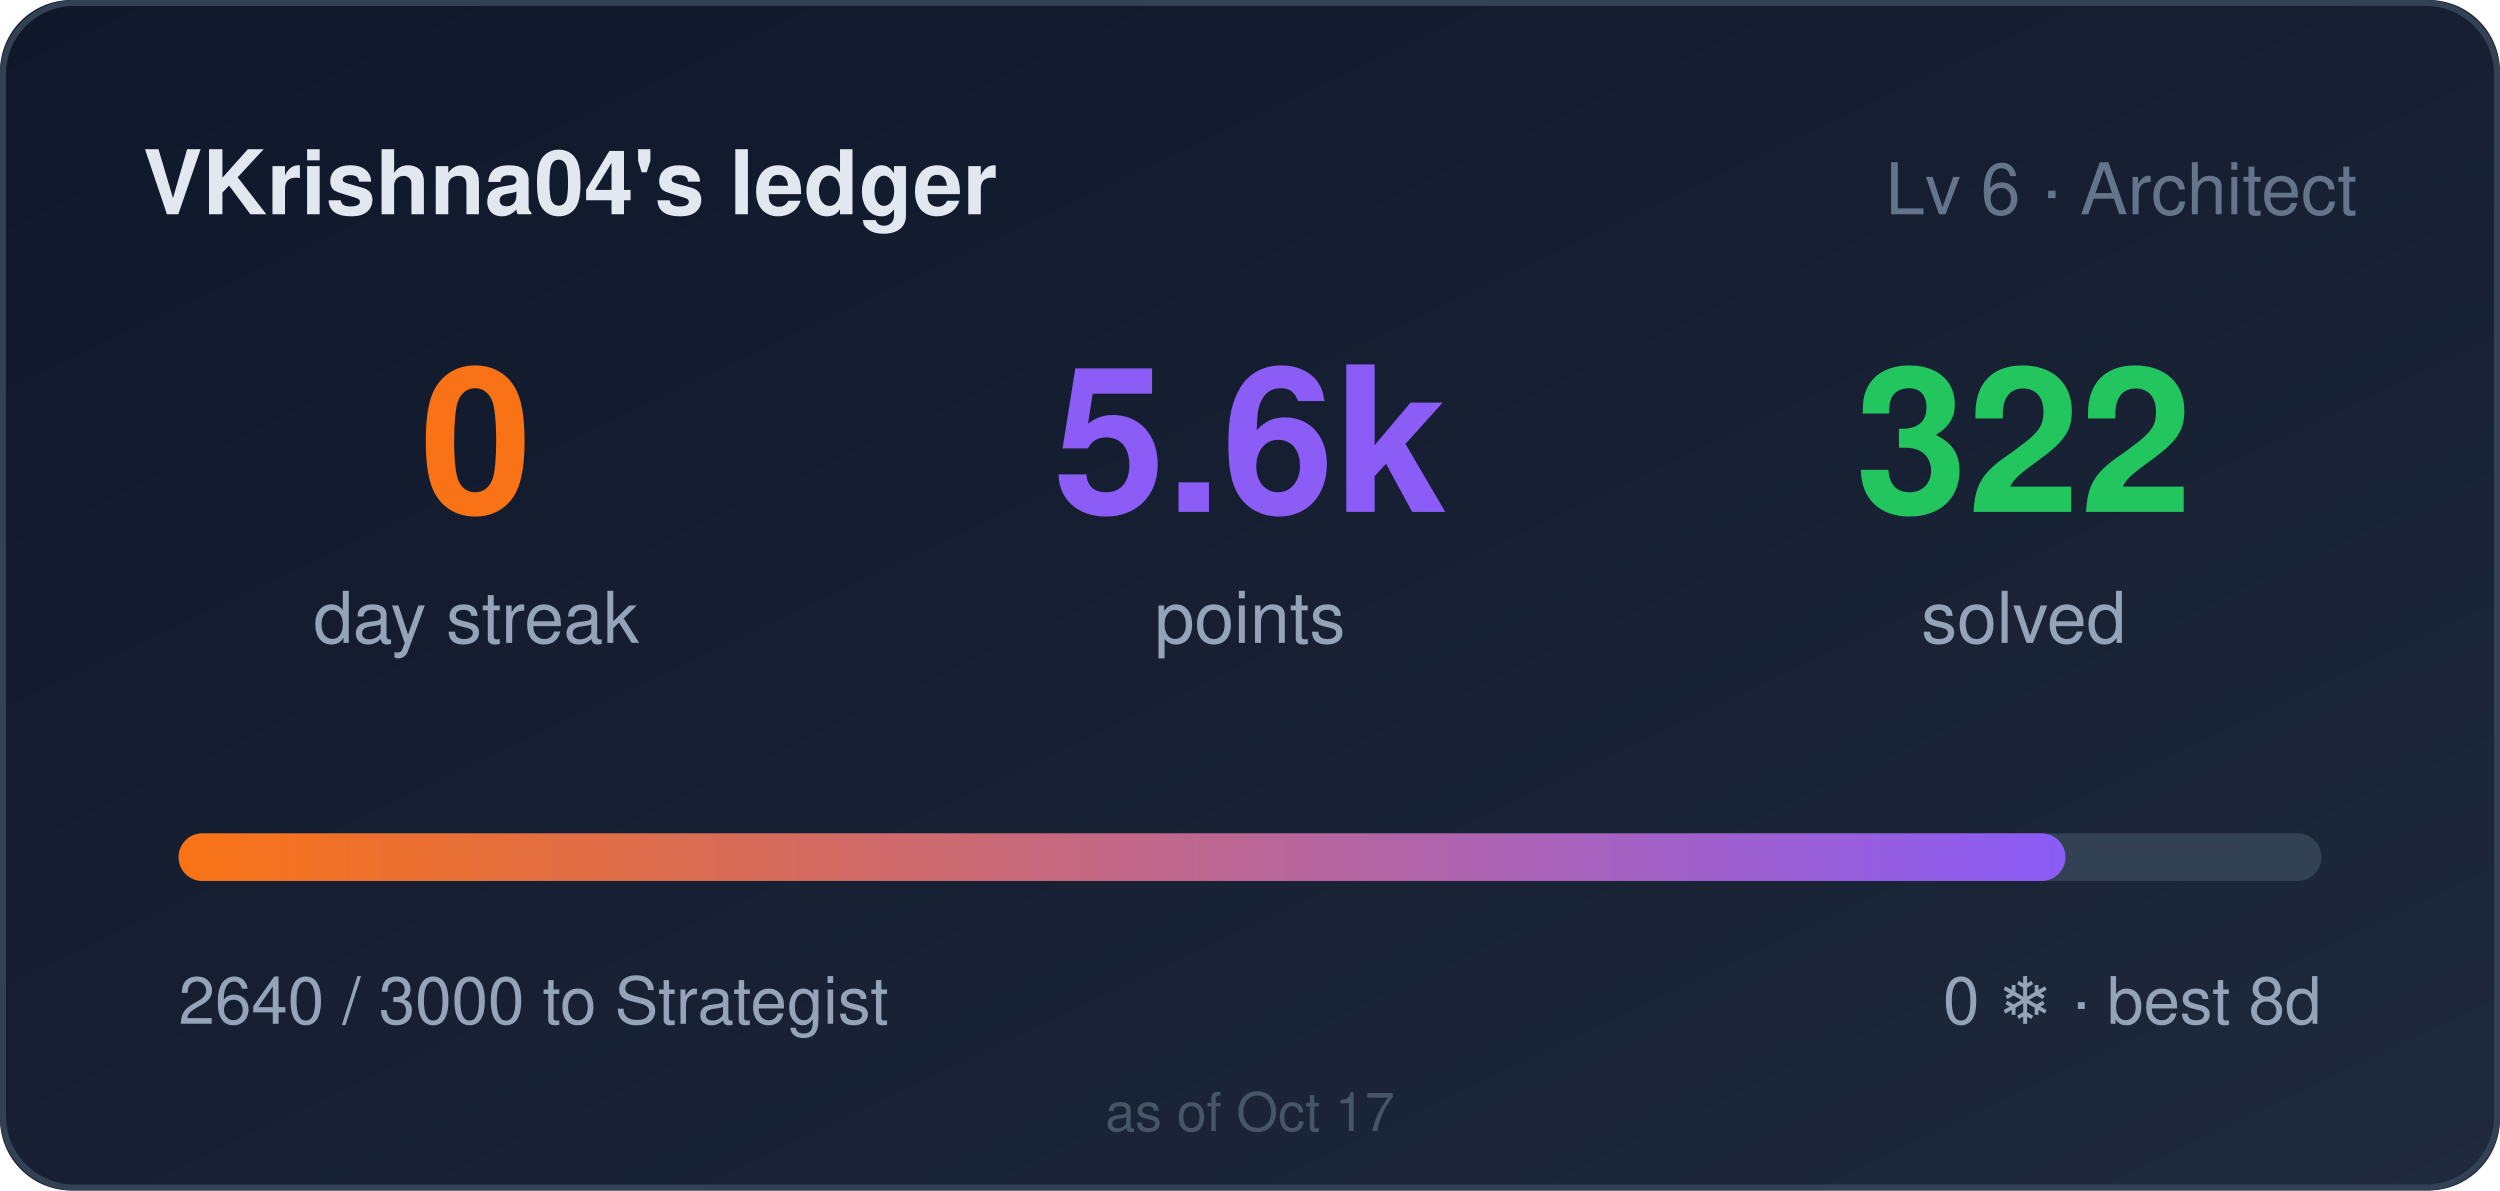
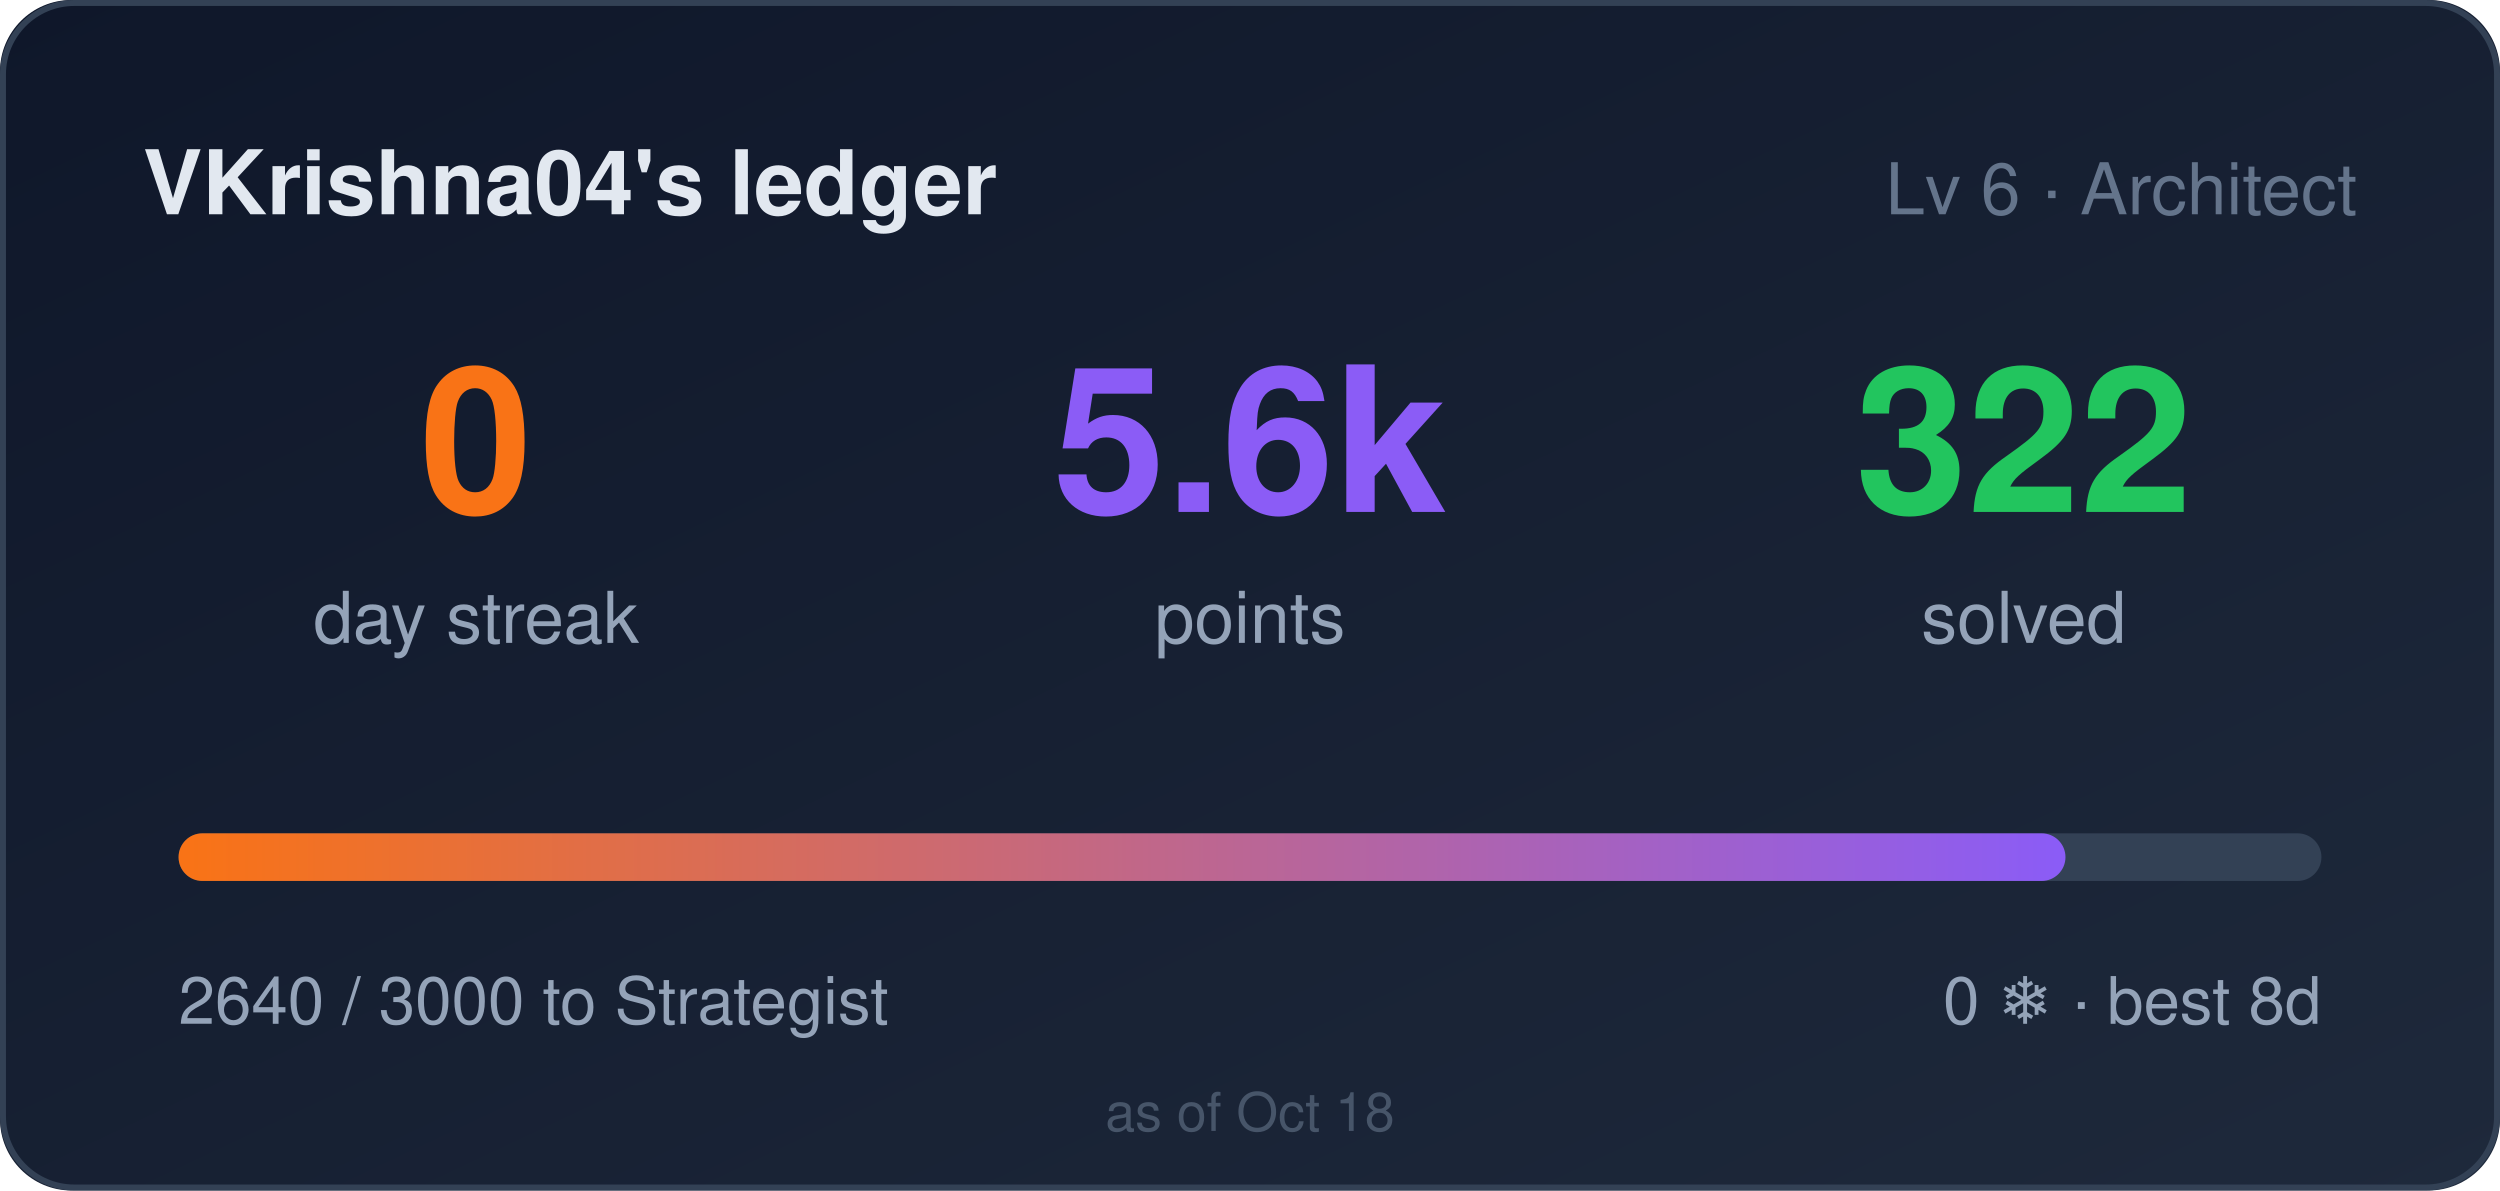
<svg xmlns="http://www.w3.org/2000/svg" width="420" height="200" role="img" aria-label="VKrishna04's ledger: 0 day streak, 5640 points">
  <style>
    .bar,.n{transform-box:fill-box}
    .bar{transform-origin:left center}
    @media (prefers-reduced-motion: no-preference){
      .bar{animation:cl-grow .9s cubic-bezier(.22,1,.36,1) both}
      .n{animation:cl-rise .5s ease-out both}
      .n2{animation-delay:.08s}
      .n3{animation-delay:.16s}
    }
    @keyframes cl-grow{from{transform:scaleX(0)}to{transform:scaleX(1)}}
    @keyframes cl-rise{from{opacity:0;transform:translateY(6px)}to{opacity:1;transform:none}}
  </style>
  <defs>
    <linearGradient id="bg" x1="0" y1="0" x2="1" y2="1">
      <stop offset="0" stop-color="#0f172a" />
      <stop offset="1" stop-color="#1e293b" />
    </linearGradient>
    <linearGradient id="bar" x1="0" y1="0" x2="1" y2="0">
      <stop offset="0" stop-color="#f97316" />
      <stop offset="1" stop-color="#8b5cf6" />
    </linearGradient>
  </defs>
  <rect width="420" height="200" rx="12" fill="url(#bg)" />
  <rect x="0.5" y="0.5" width="419" height="199" rx="12" fill="none" stroke="#334155" />
  <text x="24" y="36" fill="#e2e8f0" font-size="15" font-weight="600" font-family="Segoe UI,Helvetica,Arial,sans-serif">VKrishna04's ledger</text>
  <text x="396" y="36" fill="#64748b" font-size="12" text-anchor="end" font-family="Segoe UI,Helvetica,Arial,sans-serif">Lv 6 · Architect</text>
  <g font-family="Segoe UI,Helvetica,Arial,sans-serif">
    <text class="n n1" x="80" y="86" fill="#f97316" font-size="34" font-weight="700" text-anchor="middle">0</text>
    <text x="80" y="108" fill="#94a3b8" font-size="12" text-anchor="middle">day streak</text>
    <text class="n n2" x="210" y="86" fill="#8b5cf6" font-size="34" font-weight="700" text-anchor="middle">5.6k</text>
    <text x="210" y="108" fill="#94a3b8" font-size="12" text-anchor="middle">points</text>
    <text class="n n3" x="340" y="86" fill="#22c55e" font-size="34" font-weight="700" text-anchor="middle">322</text>
    <text x="340" y="108" fill="#94a3b8" font-size="12" text-anchor="middle">solved</text>
  </g>
  <rect x="30" y="140" width="360" height="8" rx="4" fill="#334155" />
  <rect class="bar" x="30" y="140" width="317" height="8" rx="4" fill="url(#bar)" />
  <text x="30" y="172" fill="#94a3b8" font-size="11" font-family="Segoe UI,Helvetica,Arial,sans-serif">2640 / 3000 to Strategist</text>
  <text x="390" y="172" fill="#94a3b8" font-size="11" text-anchor="end" font-family="Segoe UI,Helvetica,Arial,sans-serif">0 ❄ · best 8d</text>
-   <text x="210" y="190" fill="#475569" font-size="9" text-anchor="middle" font-family="Segoe UI,Helvetica,Arial,sans-serif">as of Oct 17</text>
+   <text x="210" y="190" fill="#475569" font-size="9" text-anchor="middle" font-family="Segoe UI,Helvetica,Arial,sans-serif">as of Oct 18</text>
</svg>
